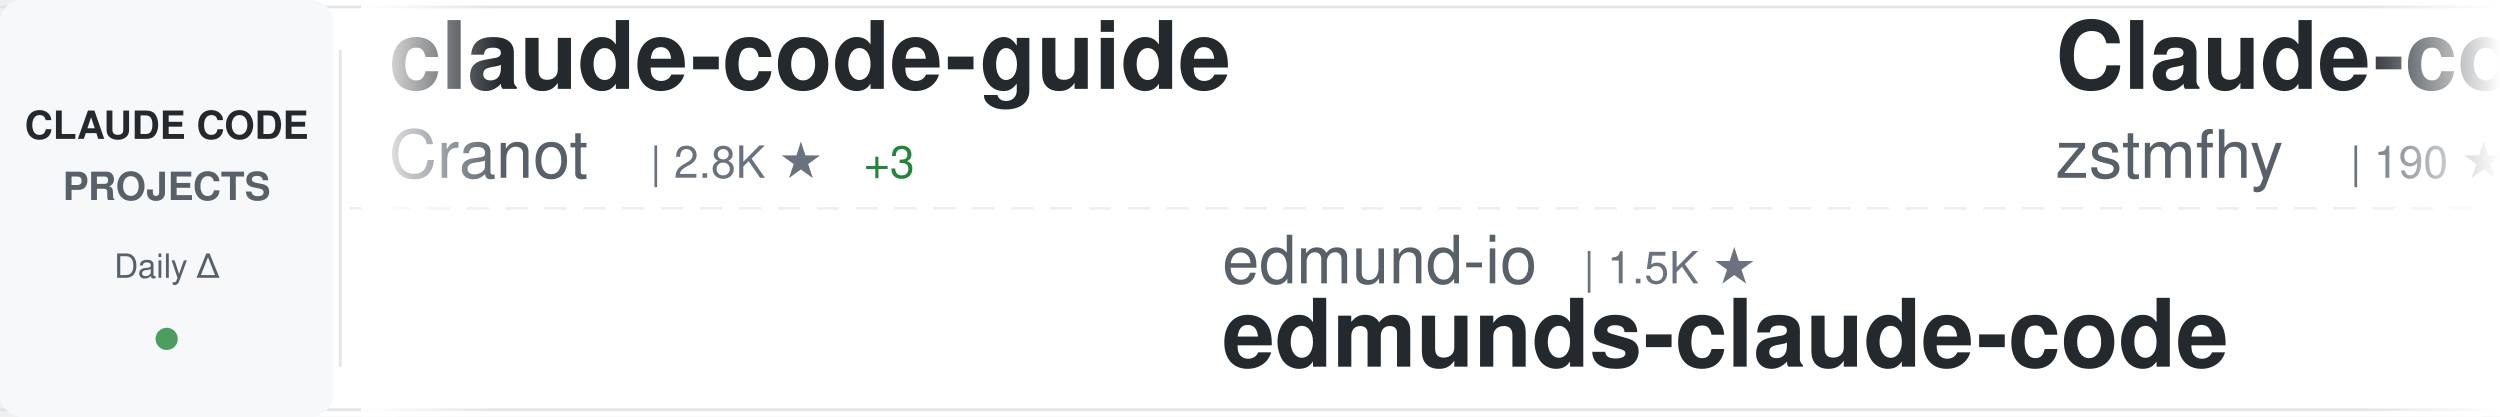
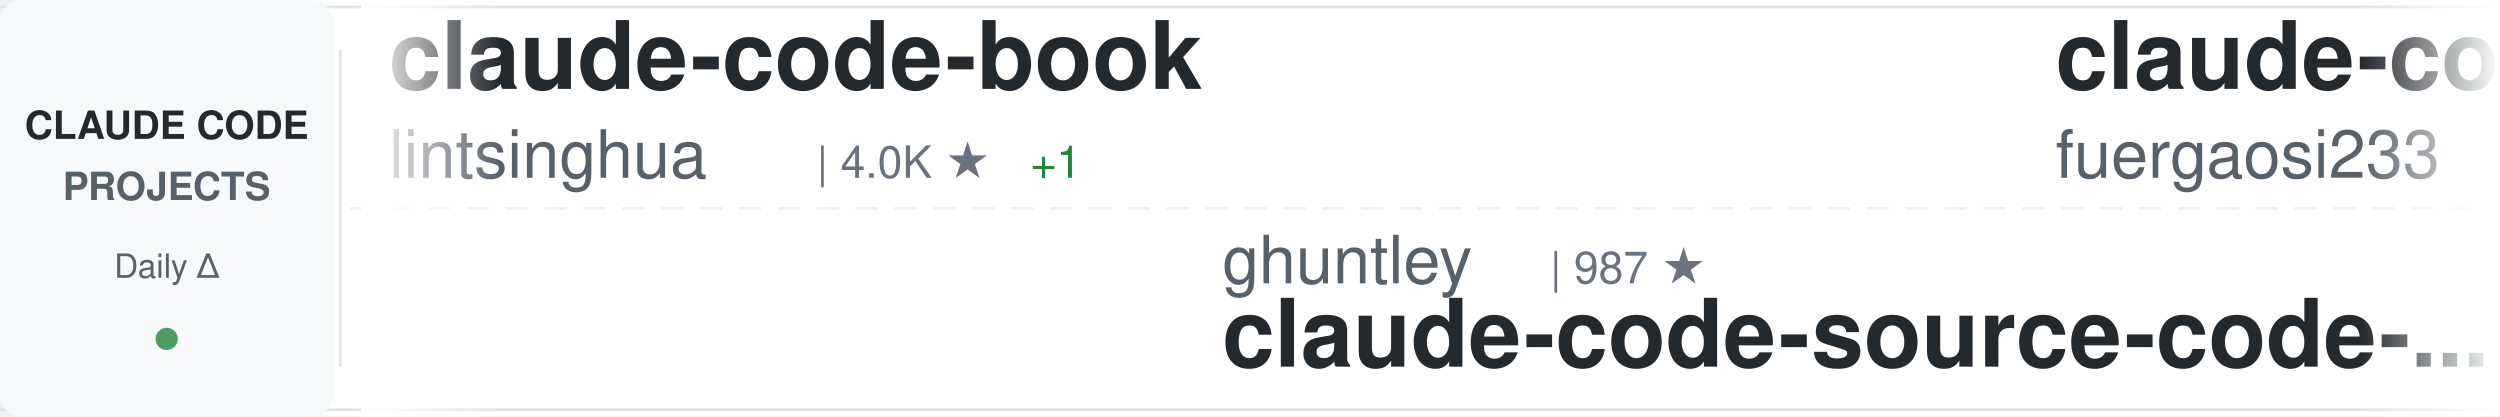
<svg xmlns="http://www.w3.org/2000/svg" width="900" height="150">
  <defs>
    <linearGradient id="awesomeLeftFade" x1="0%" y1="0%" x2="100%" y2="0%">
      <stop offset="0%" style="stop-color:#ffffff;stop-opacity:1" />
      <stop offset="100%" style="stop-color:#ffffff;stop-opacity:0" />
    </linearGradient>
    <linearGradient id="awesomeRightFade" x1="0%" y1="0%" x2="100%" y2="0%">
      <stop offset="0%" style="stop-color:#ffffff;stop-opacity:0" />
      <stop offset="100%" style="stop-color:#ffffff;stop-opacity:1" />
    </linearGradient>
  </defs>
  <rect width="900" height="150" fill="#ffffff" rx="8" />
  <rect x="0" y="2" width="900" height="1" fill="#e1e4e8" />
  <rect x="0" y="147" width="900" height="1" fill="#e1e4e8" />
  <line x1="0" y1="75" x2="900" y2="75" stroke="#e1e4e8" stroke-width="1" stroke-dasharray="8 6" opacity="0.6" />
  <rect x="0" y="0" width="120" height="150" fill="#f6f8fa" rx="8" />
  <text x="60" y="50" font-family="-apple-system, BlinkMacSystemFont, 'Segoe UI', Helvetica, Arial, sans-serif" font-size="14" font-weight="600" fill="#24292e" text-anchor="middle">CLAUDE CODE</text>
  <text x="60" y="72" font-family="-apple-system, BlinkMacSystemFont, 'Segoe UI', Helvetica, Arial, sans-serif" font-size="14" font-weight="600" fill="#586069" text-anchor="middle">PROJECTS</text>
  <text x="60" y="100" font-family="-apple-system, BlinkMacSystemFont, 'Segoe UI', Helvetica, Arial, sans-serif" font-size="12" font-weight="500" fill="#586069" text-anchor="middle">Daily Δ</text>
  <circle cx="60" cy="122" r="4" fill="#22863a" opacity="0.8" />
  <rect x="122" y="18" width="1" height="114" fill="#e1e4e8" />
  <clipPath id="awesomeTickerClip">
    <rect x="130" y="0" width="770" height="150" />
  </clipPath>
  <g clip-path="url(#awesomeTickerClip)">
    <g id="awesomeTickerItems">
      <animateTransform attributeName="transform" attributeType="XML" type="translate" from="0 0" to="-3000 0" dur="54s" repeatCount="indefinite" />
      <g transform="translate(0, 0)">
-         <text x="140" y="32" font-family="-apple-system, BlinkMacSystemFont, 'Segoe UI', Helvetica, Arial, sans-serif" font-size="34" font-weight="600" fill="#24292e">claude-code-guide</text>
-         <text x="140" y="64" font-family="-apple-system, BlinkMacSystemFont, 'Segoe UI', Helvetica, Arial, sans-serif" font-size="24" font-weight="400" fill="#586069">Cranot</text>
-         <text x="234" y="64" font-family="-apple-system, BlinkMacSystemFont, 'Segoe UI', Helvetica, Arial, sans-serif" font-size="16" font-weight="500" fill="#6a737d">| 2.8K ★</text>
-         <text x="311" y="64" font-family="-apple-system, BlinkMacSystemFont, 'Segoe UI', Helvetica, Arial, sans-serif" font-size="16" font-weight="500" fill="#22863a"> +3</text>
+         <text x="140" y="32" font-family="-apple-system, BlinkMacSystemFont, 'Segoe UI', Helvetica, Arial, sans-serif" font-size="34" font-weight="600" fill="#24292e">claude-code-book</text>
+         <text x="140" y="64" font-family="-apple-system, BlinkMacSystemFont, 'Segoe UI', Helvetica, Arial, sans-serif" font-size="24" font-weight="400" fill="#586069">lintsinghua</text>
+         <text x="294" y="64" font-family="-apple-system, BlinkMacSystemFont, 'Segoe UI', Helvetica, Arial, sans-serif" font-size="16" font-weight="500" fill="#6a737d">| 4.0K ★</text>
+         <text x="371" y="64" font-family="-apple-system, BlinkMacSystemFont, 'Segoe UI', Helvetica, Arial, sans-serif" font-size="16" font-weight="500" fill="#22863a"> +1</text>
      </g>
      <g transform="translate(300, 0)">
-         <text x="140" y="102" font-family="-apple-system, BlinkMacSystemFont, 'Segoe UI', Helvetica, Arial, sans-serif" font-size="24" font-weight="400" fill="#586069">edmund-io</text>
-         <text x="270" y="102" font-family="-apple-system, BlinkMacSystemFont, 'Segoe UI', Helvetica, Arial, sans-serif" font-size="16" font-weight="500" fill="#6a737d">| 1.5K ★</text>
-         <text x="140" y="132" font-family="-apple-system, BlinkMacSystemFont, 'Segoe UI', Helvetica, Arial, sans-serif" font-size="34" font-weight="600" fill="#24292e">edmunds-claude-code</text>
+         <text x="140" y="102" font-family="-apple-system, BlinkMacSystemFont, 'Segoe UI', Helvetica, Arial, sans-serif" font-size="24" font-weight="400" fill="#586069">ghuntley</text>
+         <text x="258" y="102" font-family="-apple-system, BlinkMacSystemFont, 'Segoe UI', Helvetica, Arial, sans-serif" font-size="16" font-weight="500" fill="#6a737d">| 987 ★</text>
+         <text x="140" y="132" font-family="-apple-system, BlinkMacSystemFont, 'Segoe UI', Helvetica, Arial, sans-serif" font-size="34" font-weight="600" fill="#24292e">claude-code-source-code-...</text>
      </g>
      <g transform="translate(600, 0)">
-         <text x="140" y="32" font-family="-apple-system, BlinkMacSystemFont, 'Segoe UI', Helvetica, Arial, sans-serif" font-size="34" font-weight="600" fill="#24292e">Claude-code</text>
-         <text x="140" y="64" font-family="-apple-system, BlinkMacSystemFont, 'Segoe UI', Helvetica, Arial, sans-serif" font-size="24" font-weight="400" fill="#586069">zstmfhy</text>
-         <text x="246" y="64" font-family="-apple-system, BlinkMacSystemFont, 'Segoe UI', Helvetica, Arial, sans-serif" font-size="16" font-weight="500" fill="#6a737d">| 190 ★</text>
+         <text x="140" y="32" font-family="-apple-system, BlinkMacSystemFont, 'Segoe UI', Helvetica, Arial, sans-serif" font-size="34" font-weight="600" fill="#24292e">claude-code-proxy</text>
+         <text x="140" y="64" font-family="-apple-system, BlinkMacSystemFont, 'Segoe UI', Helvetica, Arial, sans-serif" font-size="24" font-weight="400" fill="#586069">fuergaosi233</text>
+         <text x="306" y="64" font-family="-apple-system, BlinkMacSystemFont, 'Segoe UI', Helvetica, Arial, sans-serif" font-size="16" font-weight="500" fill="#6a737d">| 2.7K ★</text>
      </g>
      <g transform="translate(900, 0)">
-         <text x="140" y="102" font-family="-apple-system, BlinkMacSystemFont, 'Segoe UI', Helvetica, Arial, sans-serif" font-size="24" font-weight="400" fill="#586069">wanshuiyin</text>
-         <text x="282" y="102" font-family="-apple-system, BlinkMacSystemFont, 'Segoe UI', Helvetica, Arial, sans-serif" font-size="16" font-weight="500" fill="#6a737d">| 13.5K ★</text>
-         <text x="368" y="102" font-family="-apple-system, BlinkMacSystemFont, 'Segoe UI', Helvetica, Arial, sans-serif" font-size="16" font-weight="500" fill="#22863a"> +37</text>
-         <text x="140" y="132" font-family="-apple-system, BlinkMacSystemFont, 'Segoe UI', Helvetica, Arial, sans-serif" font-size="34" font-weight="600" fill="#24292e">Auto-claude-code-researc...</text>
+         <text x="140" y="102" font-family="-apple-system, BlinkMacSystemFont, 'Segoe UI', Helvetica, Arial, sans-serif" font-size="24" font-weight="400" fill="#586069">claude-code-best</text>
+         <text x="354" y="102" font-family="-apple-system, BlinkMacSystemFont, 'Segoe UI', Helvetica, Arial, sans-serif" font-size="16" font-weight="500" fill="#6a737d">| 21.3K ★</text>
+         <text x="440" y="102" font-family="-apple-system, BlinkMacSystemFont, 'Segoe UI', Helvetica, Arial, sans-serif" font-size="16" font-weight="500" fill="#22863a"> +14</text>
+         <text x="140" y="132" font-family="-apple-system, BlinkMacSystemFont, 'Segoe UI', Helvetica, Arial, sans-serif" font-size="34" font-weight="600" fill="#24292e">claude-code</text>
      </g>
      <g transform="translate(1200, 0)">
-         <text x="140" y="32" font-family="-apple-system, BlinkMacSystemFont, 'Segoe UI', Helvetica, Arial, sans-serif" font-size="34" font-weight="600" fill="#24292e">claude-code-ultimate-gui...</text>
-         <text x="140" y="64" font-family="-apple-system, BlinkMacSystemFont, 'Segoe UI', Helvetica, Arial, sans-serif" font-size="24" font-weight="400" fill="#586069">FlorianBruniaux</text>
-         <text x="342" y="64" font-family="-apple-system, BlinkMacSystemFont, 'Segoe UI', Helvetica, Arial, sans-serif" font-size="16" font-weight="500" fill="#6a737d">| 5.5K ★</text>
-         <text x="419" y="64" font-family="-apple-system, BlinkMacSystemFont, 'Segoe UI', Helvetica, Arial, sans-serif" font-size="16" font-weight="500" fill="#22863a"> +13</text>
+         <text x="140" y="32" font-family="-apple-system, BlinkMacSystemFont, 'Segoe UI', Helvetica, Arial, sans-serif" font-size="34" font-weight="600" fill="#24292e">skills</text>
+         <text x="140" y="64" font-family="-apple-system, BlinkMacSystemFont, 'Segoe UI', Helvetica, Arial, sans-serif" font-size="24" font-weight="400" fill="#586069">anthropics</text>
+         <text x="282" y="64" font-family="-apple-system, BlinkMacSystemFont, 'Segoe UI', Helvetica, Arial, sans-serif" font-size="16" font-weight="500" fill="#6a737d">| 162.0K ★</text>
+         <text x="377" y="64" font-family="-apple-system, BlinkMacSystemFont, 'Segoe UI', Helvetica, Arial, sans-serif" font-size="16" font-weight="500" fill="#22863a"> +114</text>
      </g>
      <g transform="translate(1500, 0)">
-         <text x="140" y="102" font-family="-apple-system, BlinkMacSystemFont, 'Segoe UI', Helvetica, Arial, sans-serif" font-size="24" font-weight="400" fill="#586069">centminmod</text>
-         <text x="282" y="102" font-family="-apple-system, BlinkMacSystemFont, 'Segoe UI', Helvetica, Arial, sans-serif" font-size="16" font-weight="500" fill="#6a737d">| 2.5K ★</text>
-         <text x="359" y="102" font-family="-apple-system, BlinkMacSystemFont, 'Segoe UI', Helvetica, Arial, sans-serif" font-size="16" font-weight="500" fill="#22863a"> +3</text>
-         <text x="140" y="132" font-family="-apple-system, BlinkMacSystemFont, 'Segoe UI', Helvetica, Arial, sans-serif" font-size="34" font-weight="600" fill="#24292e">my-claude-code-setup</text>
+         <text x="140" y="102" font-family="-apple-system, BlinkMacSystemFont, 'Segoe UI', Helvetica, Arial, sans-serif" font-size="24" font-weight="400" fill="#586069">oboard</text>
+         <text x="234" y="102" font-family="-apple-system, BlinkMacSystemFont, 'Segoe UI', Helvetica, Arial, sans-serif" font-size="16" font-weight="500" fill="#6a737d">| 3.3K ★</text>
+         <text x="311" y="102" font-family="-apple-system, BlinkMacSystemFont, 'Segoe UI', Helvetica, Arial, sans-serif" font-size="16" font-weight="500" fill="#22863a"> +1</text>
+         <text x="140" y="132" font-family="-apple-system, BlinkMacSystemFont, 'Segoe UI', Helvetica, Arial, sans-serif" font-size="34" font-weight="600" fill="#24292e">claude-code-rev</text>
      </g>
      <g transform="translate(1800, 0)">
-         <text x="140" y="32" font-family="-apple-system, BlinkMacSystemFont, 'Segoe UI', Helvetica, Arial, sans-serif" font-size="34" font-weight="600" fill="#24292e">claude-code-infrastructu...</text>
-         <text x="140" y="64" font-family="-apple-system, BlinkMacSystemFont, 'Segoe UI', Helvetica, Arial, sans-serif" font-size="24" font-weight="400" fill="#586069">diet103</text>
-         <text x="246" y="64" font-family="-apple-system, BlinkMacSystemFont, 'Segoe UI', Helvetica, Arial, sans-serif" font-size="16" font-weight="500" fill="#6a737d">| 9.8K ★</text>
-         <text x="323" y="64" font-family="-apple-system, BlinkMacSystemFont, 'Segoe UI', Helvetica, Arial, sans-serif" font-size="16" font-weight="500" fill="#22863a"> +14</text>
+         <text x="140" y="32" font-family="-apple-system, BlinkMacSystemFont, 'Segoe UI', Helvetica, Arial, sans-serif" font-size="34" font-weight="600" fill="#24292e">claude-code-prompts</text>
+         <text x="140" y="64" font-family="-apple-system, BlinkMacSystemFont, 'Segoe UI', Helvetica, Arial, sans-serif" font-size="24" font-weight="400" fill="#586069">repowise-dev</text>
+         <text x="306" y="64" font-family="-apple-system, BlinkMacSystemFont, 'Segoe UI', Helvetica, Arial, sans-serif" font-size="16" font-weight="500" fill="#6a737d">| 1.2K ★</text>
+         <text x="383" y="64" font-family="-apple-system, BlinkMacSystemFont, 'Segoe UI', Helvetica, Arial, sans-serif" font-size="16" font-weight="500" fill="#22863a"> +1</text>
      </g>
      <g transform="translate(2100, 0)">
-         <text x="140" y="102" font-family="-apple-system, BlinkMacSystemFont, 'Segoe UI', Helvetica, Arial, sans-serif" font-size="24" font-weight="400" fill="#586069">sugyan</text>
-         <text x="234" y="102" font-family="-apple-system, BlinkMacSystemFont, 'Segoe UI', Helvetica, Arial, sans-serif" font-size="16" font-weight="500" fill="#6a737d">| 1.1K ★</text>
-         <text x="140" y="132" font-family="-apple-system, BlinkMacSystemFont, 'Segoe UI', Helvetica, Arial, sans-serif" font-size="34" font-weight="600" fill="#24292e">claude-code-webui</text>
+         <text x="140" y="102" font-family="-apple-system, BlinkMacSystemFont, 'Segoe UI', Helvetica, Arial, sans-serif" font-size="24" font-weight="400" fill="#586069">ChinaSiro</text>
+         <text x="270" y="102" font-family="-apple-system, BlinkMacSystemFont, 'Segoe UI', Helvetica, Arial, sans-serif" font-size="16" font-weight="500" fill="#6a737d">| 9.6K ★</text>
+         <text x="140" y="132" font-family="-apple-system, BlinkMacSystemFont, 'Segoe UI', Helvetica, Arial, sans-serif" font-size="34" font-weight="600" fill="#24292e">claude-code-sourcemap</text>
      </g>
      <g transform="translate(2400, 0)">
-         <text x="140" y="32" font-family="-apple-system, BlinkMacSystemFont, 'Segoe UI', Helvetica, Arial, sans-serif" font-size="34" font-weight="600" fill="#24292e">claude-code-rev</text>
-         <text x="140" y="64" font-family="-apple-system, BlinkMacSystemFont, 'Segoe UI', Helvetica, Arial, sans-serif" font-size="24" font-weight="400" fill="#586069">oboard</text>
-         <text x="234" y="64" font-family="-apple-system, BlinkMacSystemFont, 'Segoe UI', Helvetica, Arial, sans-serif" font-size="16" font-weight="500" fill="#6a737d">| 3.3K ★</text>
-         <text x="311" y="64" font-family="-apple-system, BlinkMacSystemFont, 'Segoe UI', Helvetica, Arial, sans-serif" font-size="16" font-weight="500" fill="#22863a"> +1</text>
+         <text x="140" y="32" font-family="-apple-system, BlinkMacSystemFont, 'Segoe UI', Helvetica, Arial, sans-serif" font-size="34" font-weight="600" fill="#24292e">claude-code-harness</text>
+         <text x="140" y="64" font-family="-apple-system, BlinkMacSystemFont, 'Segoe UI', Helvetica, Arial, sans-serif" font-size="24" font-weight="400" fill="#586069">Chachamaru127</text>
+         <text x="318" y="64" font-family="-apple-system, BlinkMacSystemFont, 'Segoe UI', Helvetica, Arial, sans-serif" font-size="16" font-weight="500" fill="#6a737d">| 3.0K ★</text>
      </g>
      <g transform="translate(2700, 0)">
-         <text x="140" y="102" font-family="-apple-system, BlinkMacSystemFont, 'Segoe UI', Helvetica, Arial, sans-serif" font-size="24" font-weight="400" fill="#586069">huangjia2019</text>
-         <text x="306" y="102" font-family="-apple-system, BlinkMacSystemFont, 'Segoe UI', Helvetica, Arial, sans-serif" font-size="16" font-weight="500" fill="#6a737d">| 988 ★</text>
-         <text x="374" y="102" font-family="-apple-system, BlinkMacSystemFont, 'Segoe UI', Helvetica, Arial, sans-serif" font-size="16" font-weight="500" fill="#22863a"> +4</text>
-         <text x="140" y="132" font-family="-apple-system, BlinkMacSystemFont, 'Segoe UI', Helvetica, Arial, sans-serif" font-size="34" font-weight="600" fill="#24292e">claude-code-engineering</text>
+         <text x="140" y="102" font-family="-apple-system, BlinkMacSystemFont, 'Segoe UI', Helvetica, Arial, sans-serif" font-size="24" font-weight="400" fill="#586069">codeaashu</text>
+         <text x="270" y="102" font-family="-apple-system, BlinkMacSystemFont, 'Segoe UI', Helvetica, Arial, sans-serif" font-size="16" font-weight="500" fill="#6a737d">| 3.1K ★</text>
+         <text x="140" y="132" font-family="-apple-system, BlinkMacSystemFont, 'Segoe UI', Helvetica, Arial, sans-serif" font-size="34" font-weight="600" fill="#24292e">claude-code</text>
      </g>
      <g transform="translate(3000, 0)">
-         <text x="140" y="32" font-family="-apple-system, BlinkMacSystemFont, 'Segoe UI', Helvetica, Arial, sans-serif" font-size="34" font-weight="600" fill="#24292e">claude-code-guide</text>
-         <text x="140" y="64" font-family="-apple-system, BlinkMacSystemFont, 'Segoe UI', Helvetica, Arial, sans-serif" font-size="24" font-weight="400" fill="#586069">Cranot</text>
-         <text x="234" y="64" font-family="-apple-system, BlinkMacSystemFont, 'Segoe UI', Helvetica, Arial, sans-serif" font-size="16" font-weight="500" fill="#6a737d">| 2.8K ★</text>
-         <text x="311" y="64" font-family="-apple-system, BlinkMacSystemFont, 'Segoe UI', Helvetica, Arial, sans-serif" font-size="16" font-weight="500" fill="#22863a"> +3</text>
+         <text x="140" y="32" font-family="-apple-system, BlinkMacSystemFont, 'Segoe UI', Helvetica, Arial, sans-serif" font-size="34" font-weight="600" fill="#24292e">claude-code-book</text>
+         <text x="140" y="64" font-family="-apple-system, BlinkMacSystemFont, 'Segoe UI', Helvetica, Arial, sans-serif" font-size="24" font-weight="400" fill="#586069">lintsinghua</text>
+         <text x="294" y="64" font-family="-apple-system, BlinkMacSystemFont, 'Segoe UI', Helvetica, Arial, sans-serif" font-size="16" font-weight="500" fill="#6a737d">| 4.0K ★</text>
+         <text x="371" y="64" font-family="-apple-system, BlinkMacSystemFont, 'Segoe UI', Helvetica, Arial, sans-serif" font-size="16" font-weight="500" fill="#22863a"> +1</text>
      </g>
      <g transform="translate(3300, 0)">
-         <text x="140" y="102" font-family="-apple-system, BlinkMacSystemFont, 'Segoe UI', Helvetica, Arial, sans-serif" font-size="24" font-weight="400" fill="#586069">edmund-io</text>
-         <text x="270" y="102" font-family="-apple-system, BlinkMacSystemFont, 'Segoe UI', Helvetica, Arial, sans-serif" font-size="16" font-weight="500" fill="#6a737d">| 1.5K ★</text>
-         <text x="140" y="132" font-family="-apple-system, BlinkMacSystemFont, 'Segoe UI', Helvetica, Arial, sans-serif" font-size="34" font-weight="600" fill="#24292e">edmunds-claude-code</text>
+         <text x="140" y="102" font-family="-apple-system, BlinkMacSystemFont, 'Segoe UI', Helvetica, Arial, sans-serif" font-size="24" font-weight="400" fill="#586069">ghuntley</text>
+         <text x="258" y="102" font-family="-apple-system, BlinkMacSystemFont, 'Segoe UI', Helvetica, Arial, sans-serif" font-size="16" font-weight="500" fill="#6a737d">| 987 ★</text>
+         <text x="140" y="132" font-family="-apple-system, BlinkMacSystemFont, 'Segoe UI', Helvetica, Arial, sans-serif" font-size="34" font-weight="600" fill="#24292e">claude-code-source-code-...</text>
      </g>
      <g transform="translate(3600, 0)">
-         <text x="140" y="32" font-family="-apple-system, BlinkMacSystemFont, 'Segoe UI', Helvetica, Arial, sans-serif" font-size="34" font-weight="600" fill="#24292e">Claude-code</text>
-         <text x="140" y="64" font-family="-apple-system, BlinkMacSystemFont, 'Segoe UI', Helvetica, Arial, sans-serif" font-size="24" font-weight="400" fill="#586069">zstmfhy</text>
-         <text x="246" y="64" font-family="-apple-system, BlinkMacSystemFont, 'Segoe UI', Helvetica, Arial, sans-serif" font-size="16" font-weight="500" fill="#6a737d">| 190 ★</text>
+         <text x="140" y="32" font-family="-apple-system, BlinkMacSystemFont, 'Segoe UI', Helvetica, Arial, sans-serif" font-size="34" font-weight="600" fill="#24292e">claude-code-proxy</text>
+         <text x="140" y="64" font-family="-apple-system, BlinkMacSystemFont, 'Segoe UI', Helvetica, Arial, sans-serif" font-size="24" font-weight="400" fill="#586069">fuergaosi233</text>
+         <text x="306" y="64" font-family="-apple-system, BlinkMacSystemFont, 'Segoe UI', Helvetica, Arial, sans-serif" font-size="16" font-weight="500" fill="#6a737d">| 2.7K ★</text>
      </g>
      <g transform="translate(3900, 0)">
-         <text x="140" y="102" font-family="-apple-system, BlinkMacSystemFont, 'Segoe UI', Helvetica, Arial, sans-serif" font-size="24" font-weight="400" fill="#586069">wanshuiyin</text>
-         <text x="282" y="102" font-family="-apple-system, BlinkMacSystemFont, 'Segoe UI', Helvetica, Arial, sans-serif" font-size="16" font-weight="500" fill="#6a737d">| 13.5K ★</text>
-         <text x="368" y="102" font-family="-apple-system, BlinkMacSystemFont, 'Segoe UI', Helvetica, Arial, sans-serif" font-size="16" font-weight="500" fill="#22863a"> +37</text>
-         <text x="140" y="132" font-family="-apple-system, BlinkMacSystemFont, 'Segoe UI', Helvetica, Arial, sans-serif" font-size="34" font-weight="600" fill="#24292e">Auto-claude-code-researc...</text>
+         <text x="140" y="102" font-family="-apple-system, BlinkMacSystemFont, 'Segoe UI', Helvetica, Arial, sans-serif" font-size="24" font-weight="400" fill="#586069">claude-code-best</text>
+         <text x="354" y="102" font-family="-apple-system, BlinkMacSystemFont, 'Segoe UI', Helvetica, Arial, sans-serif" font-size="16" font-weight="500" fill="#6a737d">| 21.3K ★</text>
+         <text x="440" y="102" font-family="-apple-system, BlinkMacSystemFont, 'Segoe UI', Helvetica, Arial, sans-serif" font-size="16" font-weight="500" fill="#22863a"> +14</text>
+         <text x="140" y="132" font-family="-apple-system, BlinkMacSystemFont, 'Segoe UI', Helvetica, Arial, sans-serif" font-size="34" font-weight="600" fill="#24292e">claude-code</text>
      </g>
    </g>
  </g>
  <rect x="130" y="0" width="50" height="150" fill="url(#awesomeLeftFade)" />
  <rect x="850" y="0" width="50" height="150" fill="url(#awesomeRightFade)" />
</svg>
